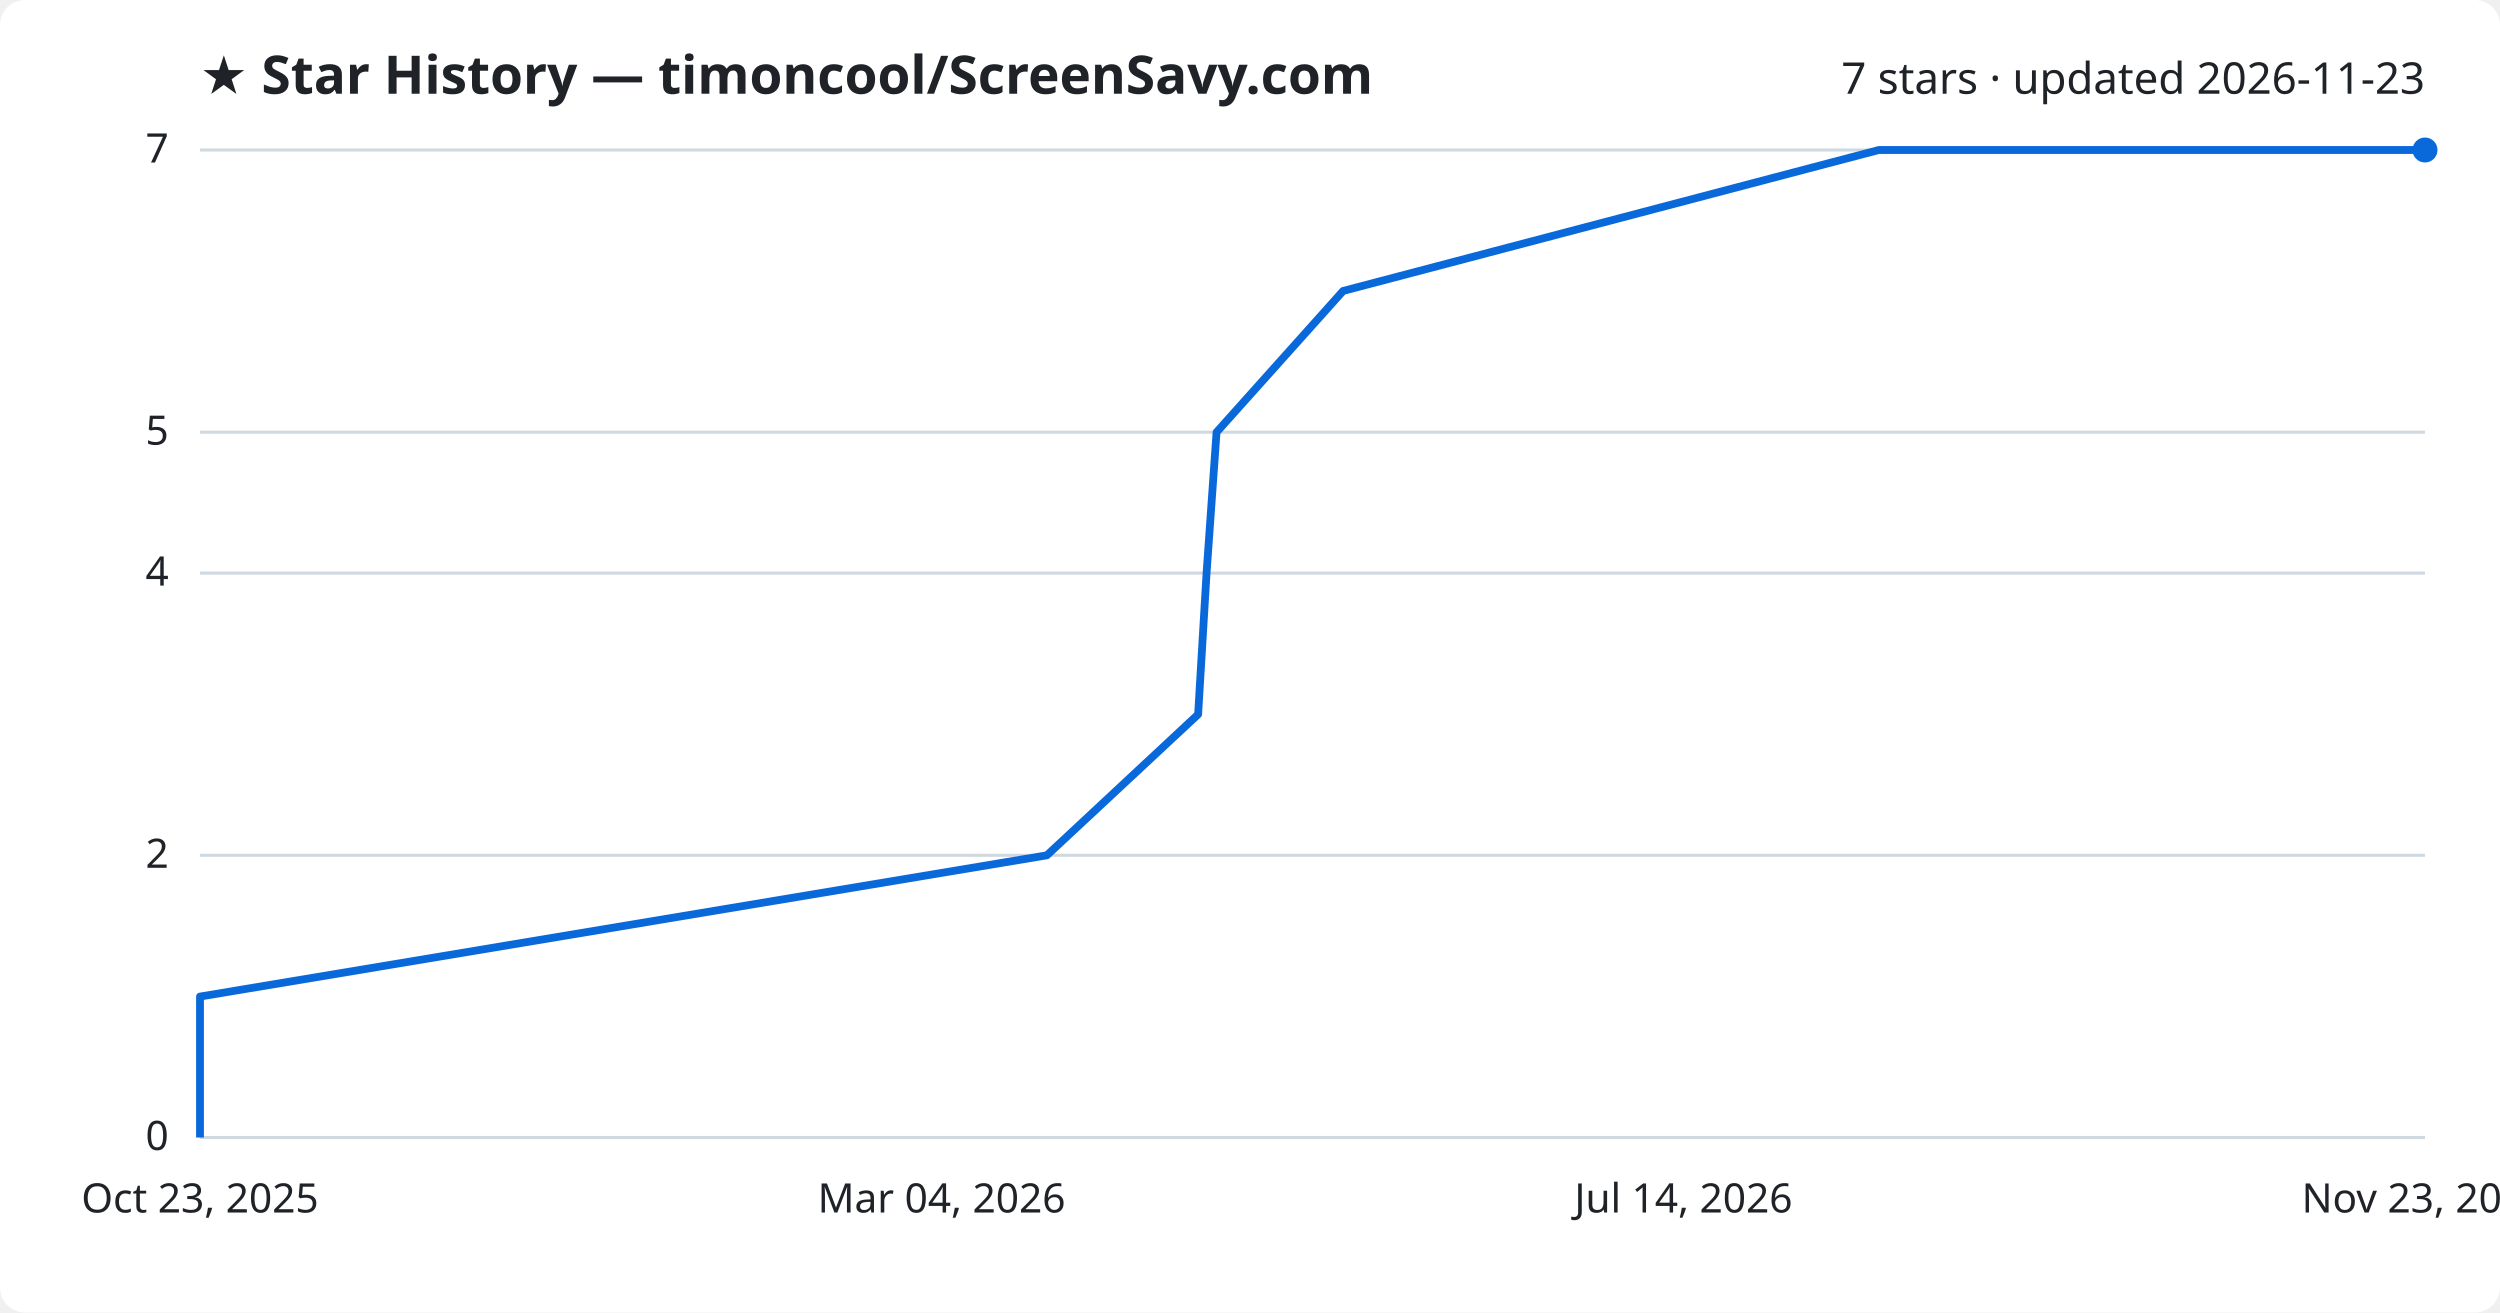
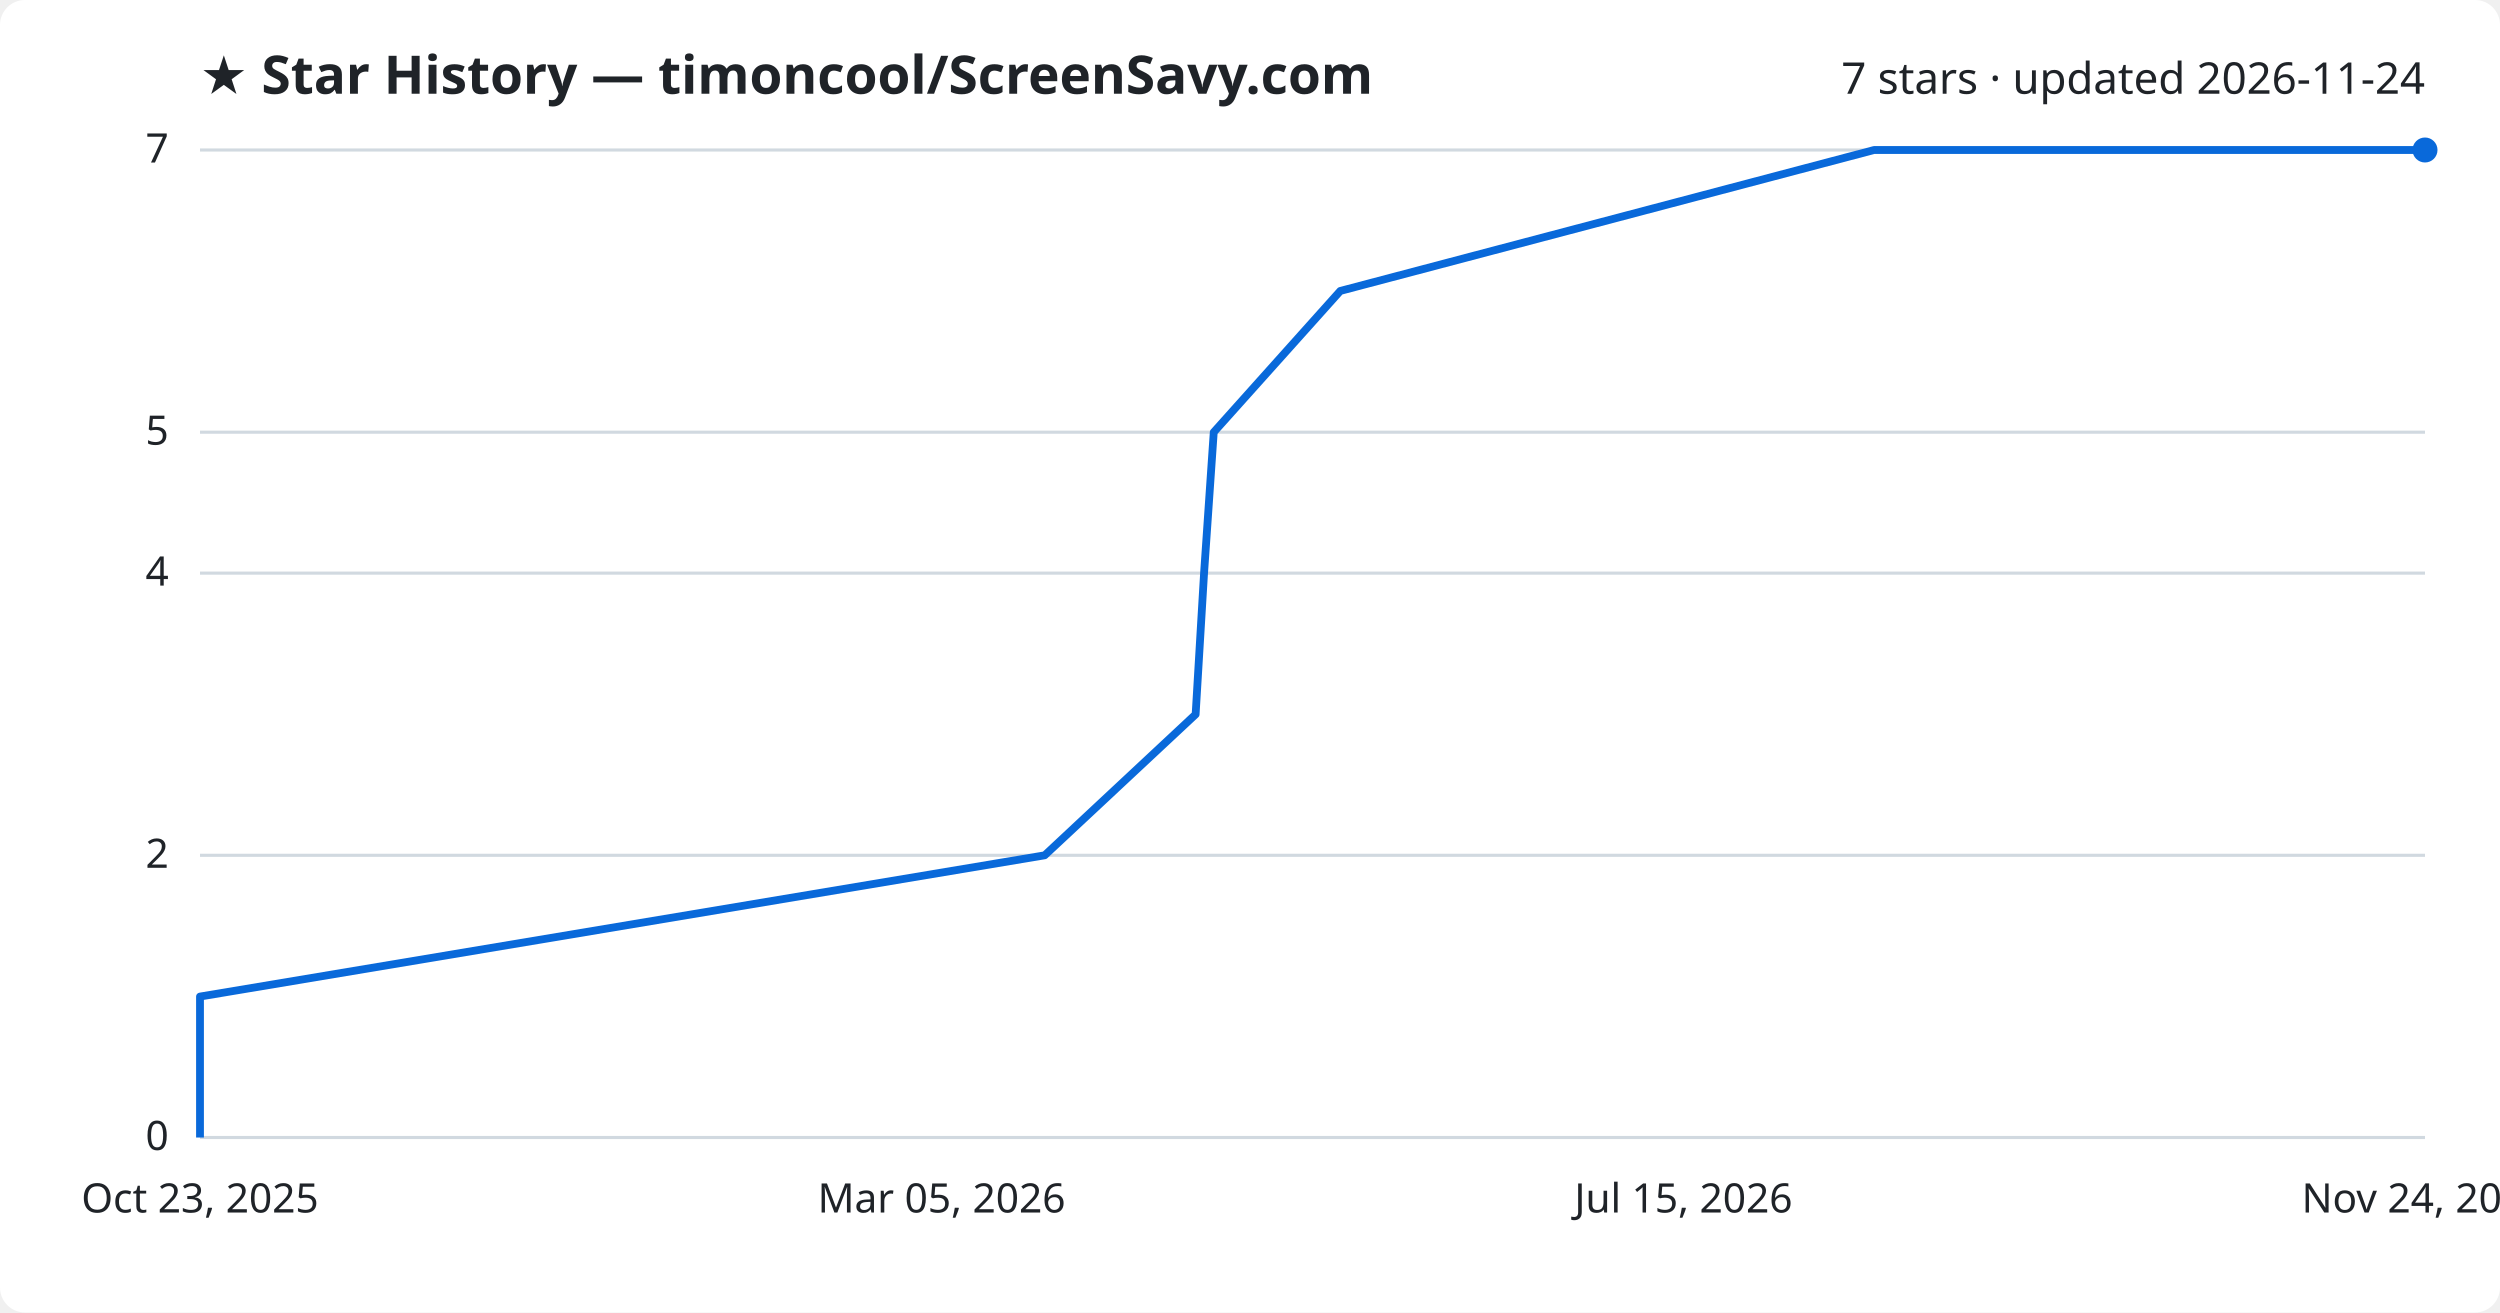
<svg xmlns="http://www.w3.org/2000/svg" viewBox="0 0 800 420" font-family="Segoe UI, sans-serif">
  <rect width="800" height="420" fill="#ffffff" rx="8" />
  <text x="64" y="30" fill="#1f2328" font-size="17" font-weight="700">★ Star History — timoncool/ScreenSavy.com</text>
-   <text x="776" y="30" fill="#1f2328" font-size="14" text-anchor="end">7 stars · updated 2026-11-23</text>
+   <text x="776" y="30" fill="#1f2328" font-size="14" text-anchor="end">7 stars · updated 2026-11-24</text>
  <line x1="64" y1="364.0" x2="776" y2="364.0" stroke="#d1d9e0" stroke-width="1" />
  <text x="54" y="368.0" fill="#1f2328" font-size="13" text-anchor="end">0</text>
  <line x1="64" y1="273.7" x2="776" y2="273.7" stroke="#d1d9e0" stroke-width="1" />
  <text x="54" y="277.7" fill="#1f2328" font-size="13" text-anchor="end">2</text>
  <line x1="64" y1="183.4" x2="776" y2="183.4" stroke="#d1d9e0" stroke-width="1" />
  <text x="54" y="187.4" fill="#1f2328" font-size="13" text-anchor="end">4</text>
  <line x1="64" y1="138.3" x2="776" y2="138.3" stroke="#d1d9e0" stroke-width="1" />
  <text x="54" y="142.3" fill="#1f2328" font-size="13" text-anchor="end">5</text>
  <line x1="64" y1="48.0" x2="776" y2="48.0" stroke="#d1d9e0" stroke-width="1" />
  <text x="54" y="52.0" fill="#1f2328" font-size="13" text-anchor="end">7</text>
-   <path d="M64.0,364.0 L64.0,318.9 L335.0,273.7 L383.4,228.6 L386.1,183.4 L389.3,138.3 L429.8,93.1 L601.2,48.0 L776.0,48.0" fill="none" stroke="#0969da" stroke-width="2.5" stroke-linejoin="round" />
+   <path d="M64.0,364.0 L64.0,318.9 L334.3,273.7 L382.6,228.6 L385.3,183.4 L388.4,138.3 L428.9,93.1 L599.7,48.0 L776.0,48.0" fill="none" stroke="#0969da" stroke-width="2.5" stroke-linejoin="round" />
  <circle cx="776.0" cy="48.0" r="4" fill="#0969da" />
  <text x="64.0" y="388" fill="#1f2328" font-size="13" text-anchor="middle">Oct 23, 2025</text>
-   <text x="301.3" y="388" fill="#1f2328" font-size="13" text-anchor="middle">Mar 04, 2026</text>
-   <text x="538.7" y="388" fill="#1f2328" font-size="13" text-anchor="middle">Jul 14, 2026</text>
-   <text x="776.0" y="388" fill="#1f2328" font-size="13" text-anchor="middle">Nov 23, 2026</text>
+   <text x="301.3" y="388" fill="#1f2328" font-size="13" text-anchor="middle">Mar 05, 2026</text>
+   <text x="538.7" y="388" fill="#1f2328" font-size="13" text-anchor="middle">Jul 15, 2026</text>
+   <text x="776.0" y="388" fill="#1f2328" font-size="13" text-anchor="middle">Nov 24, 2026</text>
</svg>
